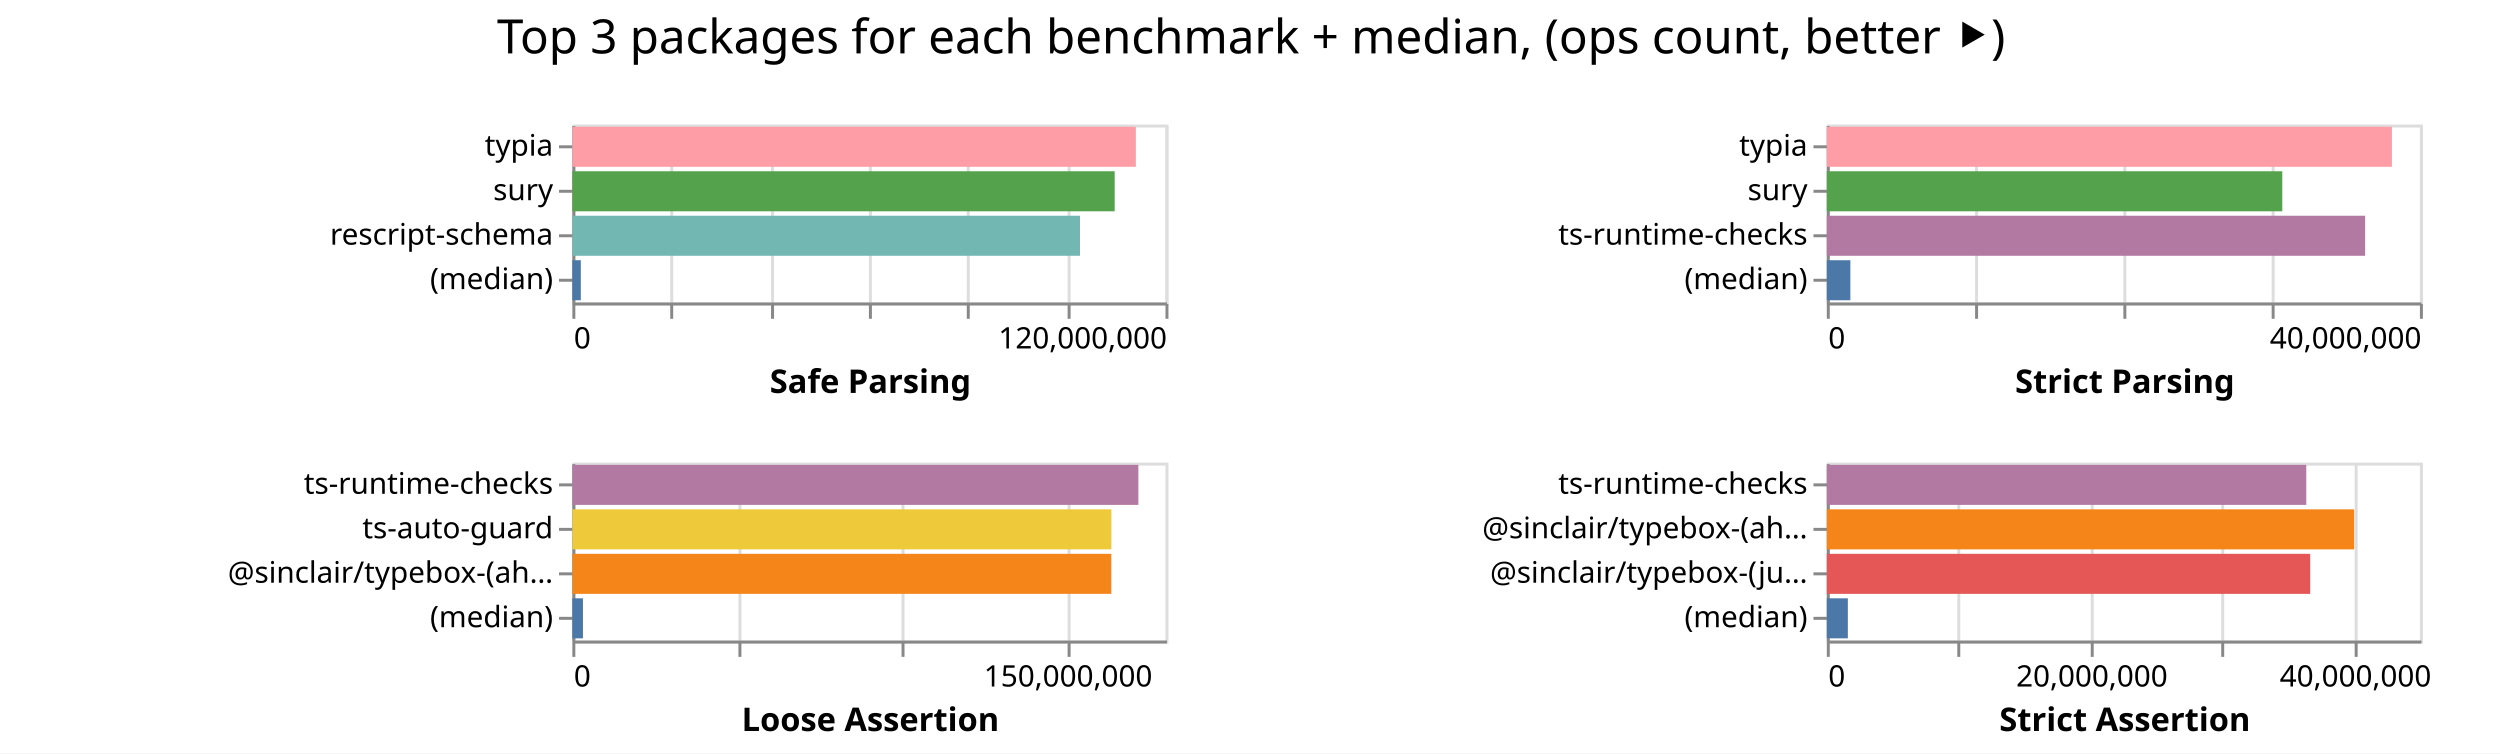
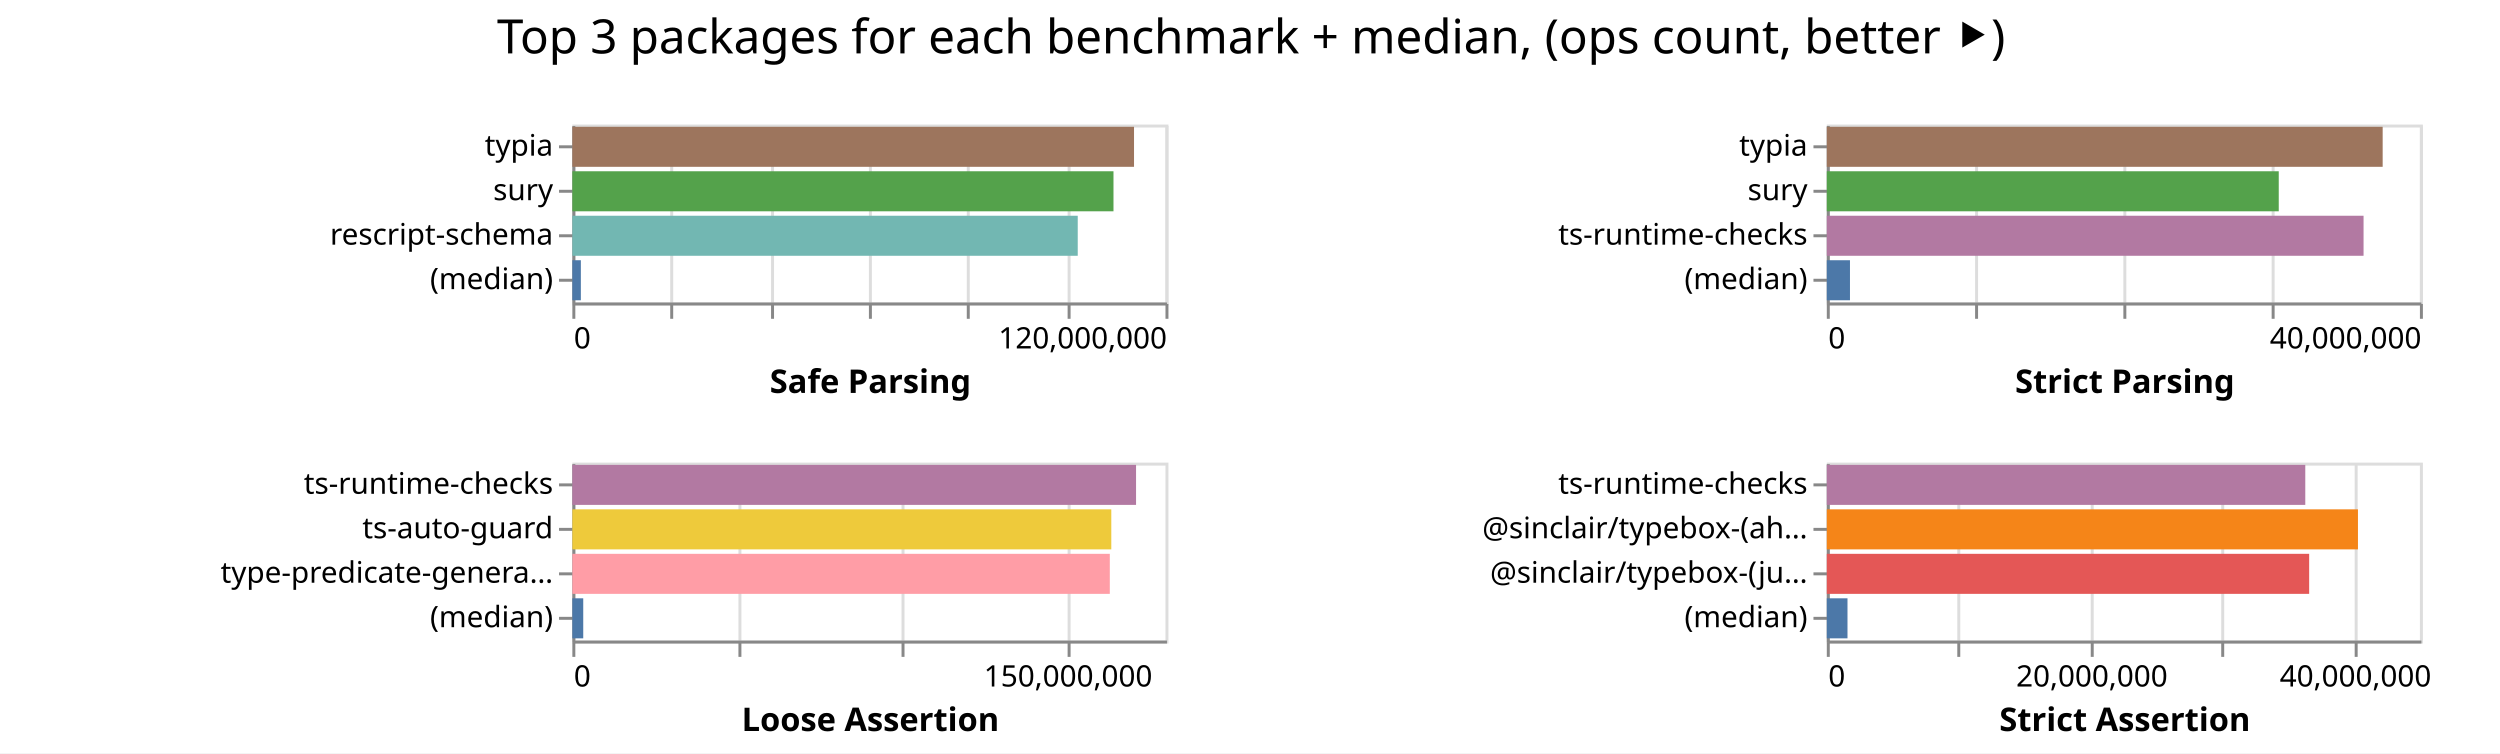
<svg xmlns="http://www.w3.org/2000/svg" width="843" height="254" class="marks">
  <path fill="#fff" d="M0 0h843v254H0z" />
  <g fill="none" stroke-miterlimit="10" aria-roledescription="group mark container" class="mark-group role-frame root">
    <path d="M193 42" aria-hidden="true" class="background" />
    <g aria-roledescription="group mark container" class="mark-group role-scope child__Safe_Parsing_group">
      <path stroke="#ddd" d="M193.5 42.5h200v60h-200Z" aria-hidden="true" class="background" />
      <g aria-hidden="true" class="mark-group role-axis">
        <path d="M193.5 102.5" aria-hidden="true" class="background" pointer-events="none" />
        <g stroke="#ddd" class="mark-rule role-axis-grid" pointer-events="none">
          <path d="M193.5 102.5v-60M226.5 102.5v-60M260.5 102.5v-60M293.5 102.5v-60M326.5 102.5v-60M360.5 102.5v-60M393.5 102.5v-60" />
        </g>
      </g>
      <g aria-label="X-axis titled 'Safe Parsing' for a linear scale with values from 0 to 120,000,000" aria-roledescription="axis" class="mark-group role-axis" pointer-events="none">
        <path d="M193.5 102.5" aria-hidden="true" class="background" />
        <g stroke="#888" class="mark-rule role-axis-tick">
          <path d="M193.5 102.5v5M226.5 102.5v5M260.5 102.5v5M293.5 102.5v5M326.5 102.5v5M360.5 102.5v5M393.5 102.5v5" />
        </g>
        <g fill="#000" class="mark-text role-axis-label" font-family="sans-serif" font-size="10">
          <text transform="translate(193.5 117.5)">0</text>
          <text text-anchor="end" transform="translate(393.5 117.5)">120,000,000</text>
        </g>
        <path stroke="#888" d="M193.5 102.5h200" class="mark-rule role-axis-domain" />
        <text fill="#000" class="mark-text role-axis-title" font-family="sans-serif" font-size="11" font-weight="bold" text-anchor="middle" transform="translate(293.5 132.5)">Safe Parsing</text>
      </g>
      <g aria-label="Y-axis for a discrete scale with 4 values: typia, sury, rescript-schema, (median)" aria-roledescription="axis" class="mark-group role-axis" pointer-events="none">
        <path d="M193.5 42.5" aria-hidden="true" class="background" />
        <g stroke="#888" class="mark-rule role-axis-tick">
          <path d="M193.5 49.5h-5M193.5 64.5h-5M193.5 79.5h-5M193.5 94.5h-5" />
        </g>
        <g fill="#000" class="mark-text role-axis-label" font-family="sans-serif" font-size="10" text-anchor="end">
          <text transform="translate(186.5 52.5)">typia</text>
          <text transform="translate(186.5 67.5)">sury</text>
          <text transform="translate(186.5 82.5)">rescript-schema</text>
          <text transform="translate(186.5 97.5)">(median)</text>
        </g>
        <path stroke="#888" d="M193.5 42.5v60" class="mark-rule role-axis-domain" />
      </g>
      <g aria-roledescription="rect mark container" class="mark-rect role-mark child__Safe_Parsing_marks">
-         <path fill="#ff9da6" d="M193 42.75h190.01v13.5H193Z" aria-label="Safe Parsing: 114006333; name: typia" aria-roledescription="bar" />
-         <path fill="#54a24b" d="M193 57.75h182.873v13.5H193Z" aria-label="Safe Parsing: 109724091; name: sury" aria-roledescription="bar" />
-         <path fill="#72b7b2" d="M193 72.75h171.169v13.5H193Z" aria-label="Safe Parsing: 102701336; name: rescript-schema" aria-roledescription="bar" />
-         <path fill="#4c78a8" d="M193 87.75h2.852v13.5H193Z" aria-label="Safe Parsing: 1711065; name: (median)" aria-roledescription="bar" />
+         <path fill="#9d755d" d="M193 42.75h189.393v13.5H193Z" aria-label="Safe Parsing: 113635760; name: typia" aria-roledescription="bar" />
+         <path fill="#54a24b" d="M193 57.75h182.467v13.5H193Z" aria-label="Safe Parsing: 109480471; name: sury" aria-roledescription="bar" />
+         <path fill="#72b7b2" d="M193 72.75h170.414v13.5H193Z" aria-label="Safe Parsing: 102248193; name: rescript-schema" aria-roledescription="bar" />
+         <path fill="#4c78a8" d="M193 87.75h2.866v13.5H193Z" aria-label="Safe Parsing: 1719546; name: (median)" aria-roledescription="bar" />
      </g>
    </g>
    <g aria-roledescription="group mark container" class="mark-group role-scope child__Strict_Parsing_group">
      <path stroke="#ddd" d="M616.5 42.5h200v60h-200Z" aria-hidden="true" class="background" />
      <g aria-hidden="true" class="mark-group role-axis">
        <path d="M616.5 102.5" aria-hidden="true" class="background" pointer-events="none" />
        <g stroke="#ddd" class="mark-rule role-axis-grid" pointer-events="none">
          <path d="M616.5 102.5v-60M666.5 102.5v-60M716.5 102.5v-60M766.5 102.5v-60M816.5 102.5v-60" />
        </g>
      </g>
      <g aria-label="X-axis titled 'Strict Parsing' for a linear scale with values from 0 to 40,000,000" aria-roledescription="axis" class="mark-group role-axis" pointer-events="none">
        <path d="M616.5 102.5" aria-hidden="true" class="background" />
        <g stroke="#888" class="mark-rule role-axis-tick">
          <path d="M616.5 102.5v5M666.5 102.5v5M716.5 102.5v5M766.5 102.5v5M816.5 102.5v5" />
        </g>
        <g fill="#000" class="mark-text role-axis-label" font-family="sans-serif" font-size="10">
          <text transform="translate(616.5 117.5)">0</text>
          <text text-anchor="end" transform="translate(816.5 117.5)">40,000,000</text>
        </g>
        <path stroke="#888" d="M616.5 102.5h200" class="mark-rule role-axis-domain" />
        <text fill="#000" class="mark-text role-axis-title" font-family="sans-serif" font-size="11" font-weight="bold" text-anchor="middle" transform="translate(716.5 132.5)">Strict Parsing</text>
      </g>
      <g aria-label="Y-axis for a discrete scale with 4 values: typia, sury, ts-runtime-checks, (median)" aria-roledescription="axis" class="mark-group role-axis" pointer-events="none">
        <path d="M616.5 42.5" aria-hidden="true" class="background" />
        <g stroke="#888" class="mark-rule role-axis-tick">
          <path d="M616.5 49.5h-5M616.5 64.5h-5M616.5 79.5h-5M616.5 94.5h-5" />
        </g>
        <g fill="#000" class="mark-text role-axis-label" font-family="sans-serif" font-size="10" text-anchor="end">
          <text transform="translate(609.5 52.5)">typia</text>
          <text transform="translate(609.5 67.5)">sury</text>
          <text transform="translate(609.5 82.5)">ts-runtime-checks</text>
          <text transform="translate(609.5 97.5)">(median)</text>
        </g>
        <path stroke="#888" d="M616.5 42.5v60" class="mark-rule role-axis-domain" />
      </g>
      <g aria-roledescription="rect mark container" class="mark-rect role-mark child__Strict_Parsing_marks">
-         <path fill="#ff9da6" d="M616 42.75h190.557v13.5H616Z" aria-label="Strict Parsing: 38111464; name: typia" aria-roledescription="bar" />
-         <path fill="#54a24b" d="M616 57.75h153.588v13.5H616Z" aria-label="Strict Parsing: 30717684; name: sury" aria-roledescription="bar" />
-         <path fill="#b279a2" d="M616 72.75h181.513v13.5H616Z" aria-label="Strict Parsing: 36302546; name: ts-runtime-checks" aria-roledescription="bar" />
-         <path fill="#4c78a8" d="M616 87.75h7.938v13.5H616Z" aria-label="Strict Parsing: 1587667.5; name: (median)" aria-roledescription="bar" />
+         <path fill="#9d755d" d="M616 42.75h187.434v13.5H616Z" aria-label="Strict Parsing: 37486774; name: typia" aria-roledescription="bar" />
+         <path fill="#54a24b" d="M616 57.75h152.393v13.5H616Z" aria-label="Strict Parsing: 30478529; name: sury" aria-roledescription="bar" />
+         <path fill="#b279a2" d="M616 72.75h180.99v13.5H616Z" aria-label="Strict Parsing: 36197841; name: ts-runtime-checks" aria-roledescription="bar" />
+         <path fill="#4c78a8" d="M616 87.75h7.81v13.5H616Z" aria-label="Strict Parsing: 1561895.5; name: (median)" aria-roledescription="bar" />
      </g>
    </g>
    <g aria-roledescription="group mark container" class="mark-group role-scope child__Loose_Assertion_group">
      <path stroke="#ddd" d="M193.5 156.5h200v60h-200Z" aria-hidden="true" class="background" />
      <g aria-hidden="true" class="mark-group role-axis">
        <path d="M193.5 216.5" aria-hidden="true" class="background" pointer-events="none" />
        <g stroke="#ddd" class="mark-rule role-axis-grid" pointer-events="none">
          <path d="M193.5 216.5v-60M249.5 216.5v-60M304.5 216.5v-60M360.5 216.5v-60" />
        </g>
      </g>
      <g aria-label="X-axis titled 'Loose Assertion' for a linear scale with values from 0 to 180,000,000" aria-roledescription="axis" class="mark-group role-axis" pointer-events="none">
        <path d="M193.5 216.5" aria-hidden="true" class="background" />
        <g stroke="#888" class="mark-rule role-axis-tick">
          <path d="M193.5 216.5v5M249.5 216.5v5M304.5 216.5v5M360.5 216.5v5" />
        </g>
        <g fill="#000" class="mark-text role-axis-label" font-family="sans-serif" font-size="10">
          <text transform="translate(193.5 231.5)">0</text>
          <text text-anchor="middle" transform="translate(360.167 231.5)">150,000,000</text>
        </g>
        <path stroke="#888" d="M193.5 216.5h200" class="mark-rule role-axis-domain" />
        <text fill="#000" class="mark-text role-axis-title" font-family="sans-serif" font-size="11" font-weight="bold" text-anchor="middle" transform="translate(293.5 246.5)">Loose Assertion</text>
      </g>
-       <g aria-label="Y-axis for a discrete scale with 4 values: ts-runtime-checks, ts-auto-guard, @sinclair/typebox-(ahead-of-time), (median)" aria-roledescription="axis" class="mark-group role-axis" pointer-events="none">
+       <g aria-label="Y-axis for a discrete scale with 4 values: ts-runtime-checks, ts-auto-guard, type-predicate-generator, (median)" aria-roledescription="axis" class="mark-group role-axis" pointer-events="none">
        <path d="M193.5 156.5" aria-hidden="true" class="background" />
        <g stroke="#888" class="mark-rule role-axis-tick">
          <path d="M193.5 163.5h-5M193.5 178.5h-5M193.5 193.5h-5M193.5 208.5h-5" />
        </g>
        <g fill="#000" class="mark-text role-axis-label" font-family="sans-serif" font-size="10" text-anchor="end">
          <text transform="translate(186.5 166.5)">ts-runtime-checks</text>
          <text transform="translate(186.5 181.5)">ts-auto-guard</text>
-           <text transform="translate(186.5 196.5)">@sinclair/typebox-(ah…</text>
+           <text transform="translate(186.5 196.5)">type-predicate-genera…</text>
          <text transform="translate(186.5 211.5)">(median)</text>
        </g>
        <path stroke="#888" d="M193.5 156.5v60" class="mark-rule role-axis-domain" />
      </g>
      <g aria-roledescription="rect mark container" class="mark-rect role-mark child__Loose_Assertion_marks">
-         <path fill="#b279a2" d="M193 156.75h190.859v13.5H193Z" aria-label="Loose Assertion: 171773081; name: ts-runtime-checks" aria-roledescription="bar" />
-         <path fill="#eeca3b" d="M193 171.75h181.772v13.5H193Z" aria-label="Loose Assertion: 163595090; name: ts-auto-guard" aria-roledescription="bar" />
-         <path fill="#f58518" d="M193 186.75h181.735v13.5H193Z" aria-label="Loose Assertion: 163561929; name: @sinclair/typebox-(ahead-of-time)" aria-roledescription="bar" />
-         <path fill="#4c78a8" d="M193 201.75h3.574v13.5H193Z" aria-label="Loose Assertion: 3216713; name: (median)" aria-roledescription="bar" />
+         <path fill="#b279a2" d="M193 156.75h190.076v13.5H193Z" aria-label="Loose Assertion: 171068674; name: ts-runtime-checks" aria-roledescription="bar" />
+         <path fill="#eeca3b" d="M193 171.75h181.73v13.5H193Z" aria-label="Loose Assertion: 163557319; name: ts-auto-guard" aria-roledescription="bar" />
+         <path fill="#ff9da6" d="M193 186.75h181.226v13.5H193Z" aria-label="Loose Assertion: 163102962; name: type-predicate-generator" aria-roledescription="bar" />
+         <path fill="#4c78a8" d="M193 201.75h3.668v13.5H193Z" aria-label="Loose Assertion: 3301031; name: (median)" aria-roledescription="bar" />
      </g>
    </g>
    <g aria-roledescription="group mark container" class="mark-group role-scope child__Strict_Assertion_group">
      <path stroke="#ddd" d="M616.5 156.5h200v60h-200Z" aria-hidden="true" class="background" />
      <g aria-hidden="true" class="mark-group role-axis">
        <path d="M616.5 216.5" aria-hidden="true" class="background" pointer-events="none" />
        <g stroke="#ddd" class="mark-rule role-axis-grid" pointer-events="none">
          <path d="M616.5 216.5v-60M660.5 216.5v-60M705.5 216.5v-60M749.5 216.5v-60M794.5 216.5v-60" />
        </g>
      </g>
      <g aria-label="X-axis titled 'Strict Assertion' for a linear scale with values from 0 to 45,000,000" aria-roledescription="axis" class="mark-group role-axis" pointer-events="none">
        <path d="M616.5 216.5" aria-hidden="true" class="background" />
        <g stroke="#888" class="mark-rule role-axis-tick">
          <path d="M616.5 216.5v5M660.5 216.5v5M705.5 216.5v5M749.5 216.5v5M794.5 216.5v5" />
        </g>
        <g fill="#000" class="mark-text role-axis-label" font-family="sans-serif" font-size="10">
          <text transform="translate(616.5 231.5)">0</text>
          <text text-anchor="middle" transform="translate(705.389 231.5)">20,000,000</text>
          <text text-anchor="middle" transform="translate(794.278 231.5)">40,000,000</text>
        </g>
        <path stroke="#888" d="M616.5 216.5h200" class="mark-rule role-axis-domain" />
        <text fill="#000" class="mark-text role-axis-title" font-family="sans-serif" font-size="11" font-weight="bold" text-anchor="middle" transform="translate(716.5 246.5)">Strict Assertion</text>
      </g>
      <g aria-label="Y-axis for a discrete scale with 4 values: ts-runtime-checks, @sinclair/typebox-(ahead-of-time), @sinclair/typebox-(just-in-time), (median)" aria-roledescription="axis" class="mark-group role-axis" pointer-events="none">
        <path d="M616.5 156.5" aria-hidden="true" class="background" />
        <g stroke="#888" class="mark-rule role-axis-tick">
          <path d="M616.5 163.5h-5M616.5 178.5h-5M616.5 193.5h-5M616.5 208.5h-5" />
        </g>
        <g fill="#000" class="mark-text role-axis-label" font-family="sans-serif" font-size="10" text-anchor="end">
          <text transform="translate(609.5 166.5)">ts-runtime-checks</text>
          <text transform="translate(609.5 181.5)">@sinclair/typebox-(ah…</text>
          <text transform="translate(609.5 196.5)">@sinclair/typebox-(ju…</text>
          <text transform="translate(609.5 211.5)">(median)</text>
        </g>
        <path stroke="#888" d="M616.5 156.5v60" class="mark-rule role-axis-domain" />
      </g>
      <g aria-roledescription="rect mark container" class="mark-rect role-mark child__Strict_Assertion_marks">
-         <path fill="#b279a2" d="M616 156.75h161.676v13.5H616Z" aria-label="Strict Assertion: 36377112; name: ts-runtime-checks" aria-roledescription="bar" />
-         <path fill="#f58518" d="M616 171.75h177.817v13.5H616Z" aria-label="Strict Assertion: 40008753; name: @sinclair/typebox-(ahead-of-time)" aria-roledescription="bar" />
-         <path fill="#e45756" d="M616 186.75h163v13.5H616Z" aria-label="Strict Assertion: 36675030; name: @sinclair/typebox-(just-in-time)" aria-roledescription="bar" />
-         <path fill="#4c78a8" d="M616 201.75h7.097v13.5H616Z" aria-label="Strict Assertion: 1596824.5; name: (median)" aria-roledescription="bar" />
+         <path fill="#b279a2" d="M616 156.75h161.342v13.5H616Z" aria-label="Strict Assertion: 36301937; name: ts-runtime-checks" aria-roledescription="bar" />
+         <path fill="#f58518" d="M616 171.75h179.101v13.5H616Z" aria-label="Strict Assertion: 40297735; name: @sinclair/typebox-(ahead-of-time)" aria-roledescription="bar" />
+         <path fill="#e45756" d="M616 186.75h162.65v13.5H616Z" aria-label="Strict Assertion: 36596258; name: @sinclair/typebox-(just-in-time)" aria-roledescription="bar" />
+         <path fill="#4c78a8" d="M616 201.75h6.974v13.5H616Z" aria-label="Strict Assertion: 1569226; name: (median)" aria-roledescription="bar" />
      </g>
    </g>
    <g class="mark-group role-title">
      <path d="M421.889 5" aria-hidden="true" class="background" pointer-events="none" />
      <text fill="#000" aria-label="Title text 'Top 3 packages for each benchmark + median, (ops count, better ⯈)'" aria-roledescription="title" class="mark-text role-title-text" font-family="sans-serif" font-size="16" pointer-events="none" text-anchor="middle" transform="translate(421.889 18)">Top 3 packages for each benchmark + median, (ops count, better ⯈)</text>
    </g>
  </g>
</svg>
